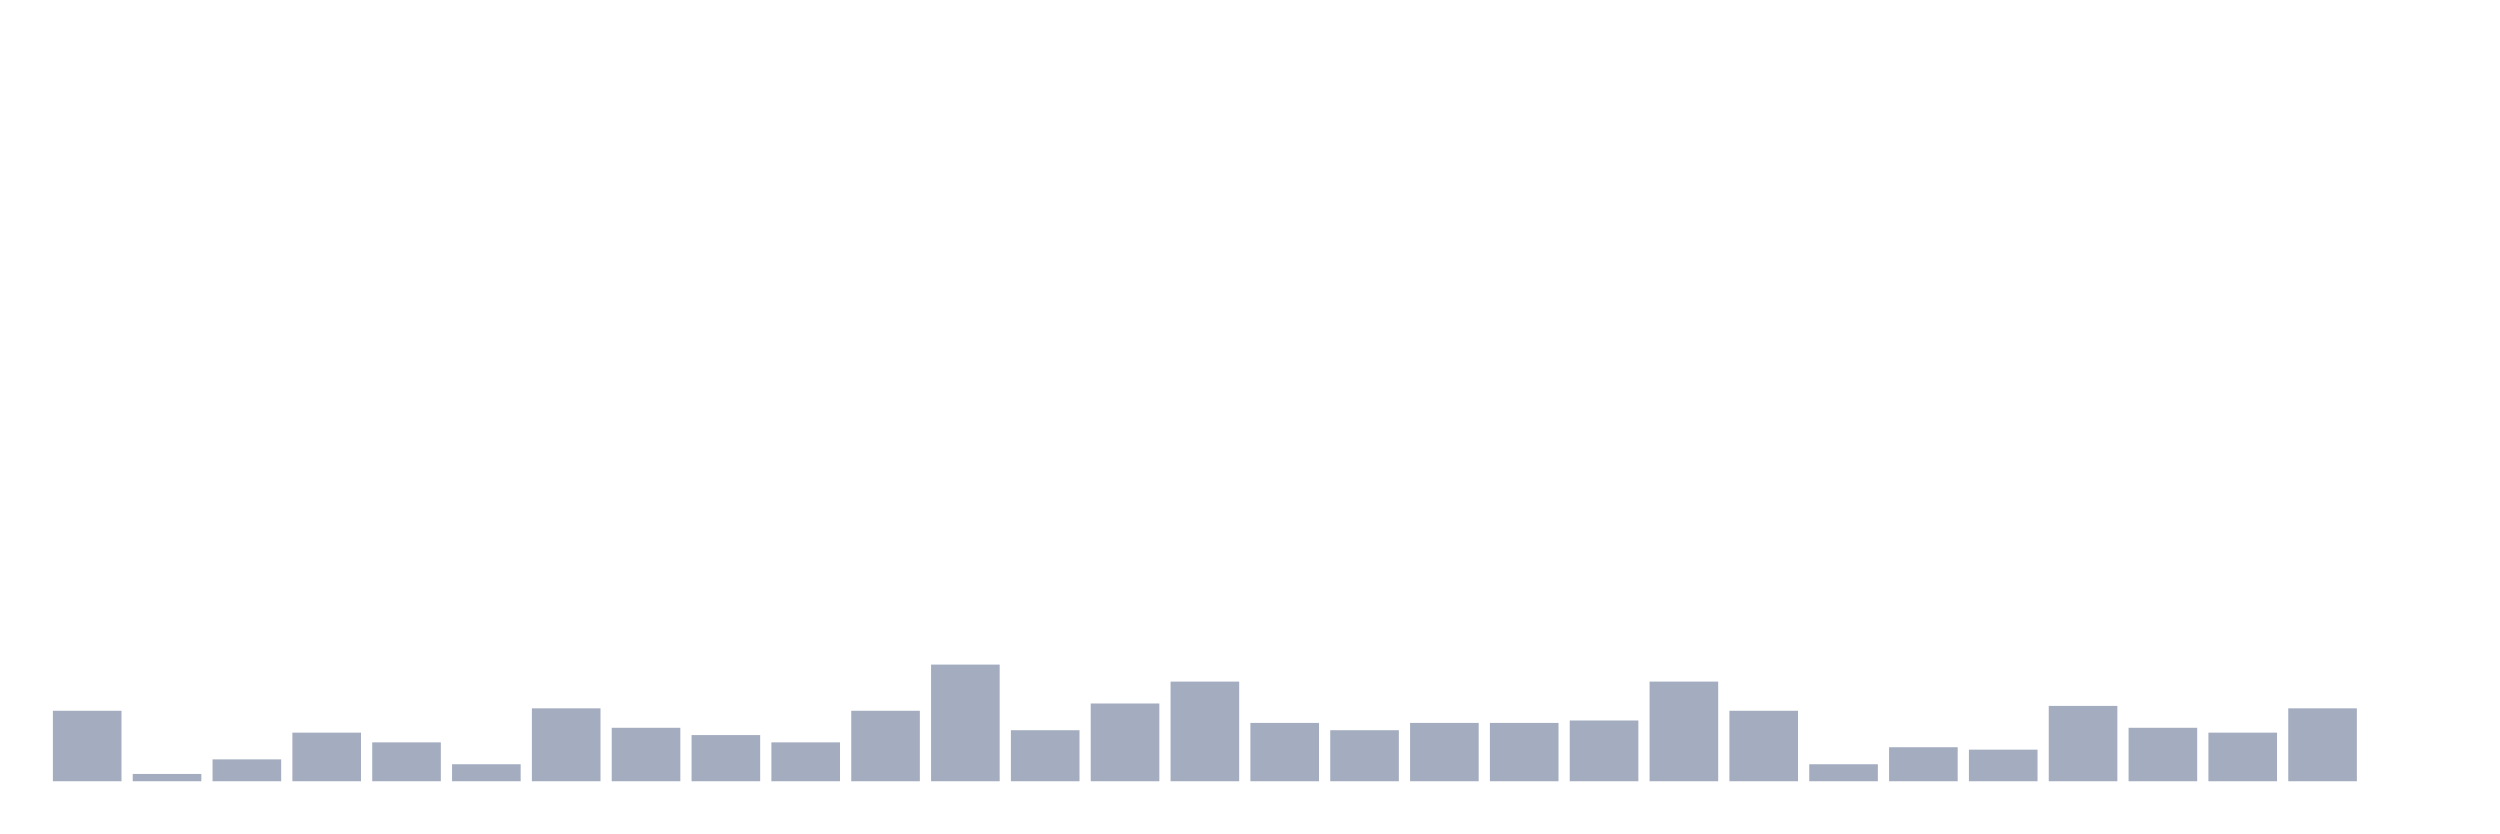
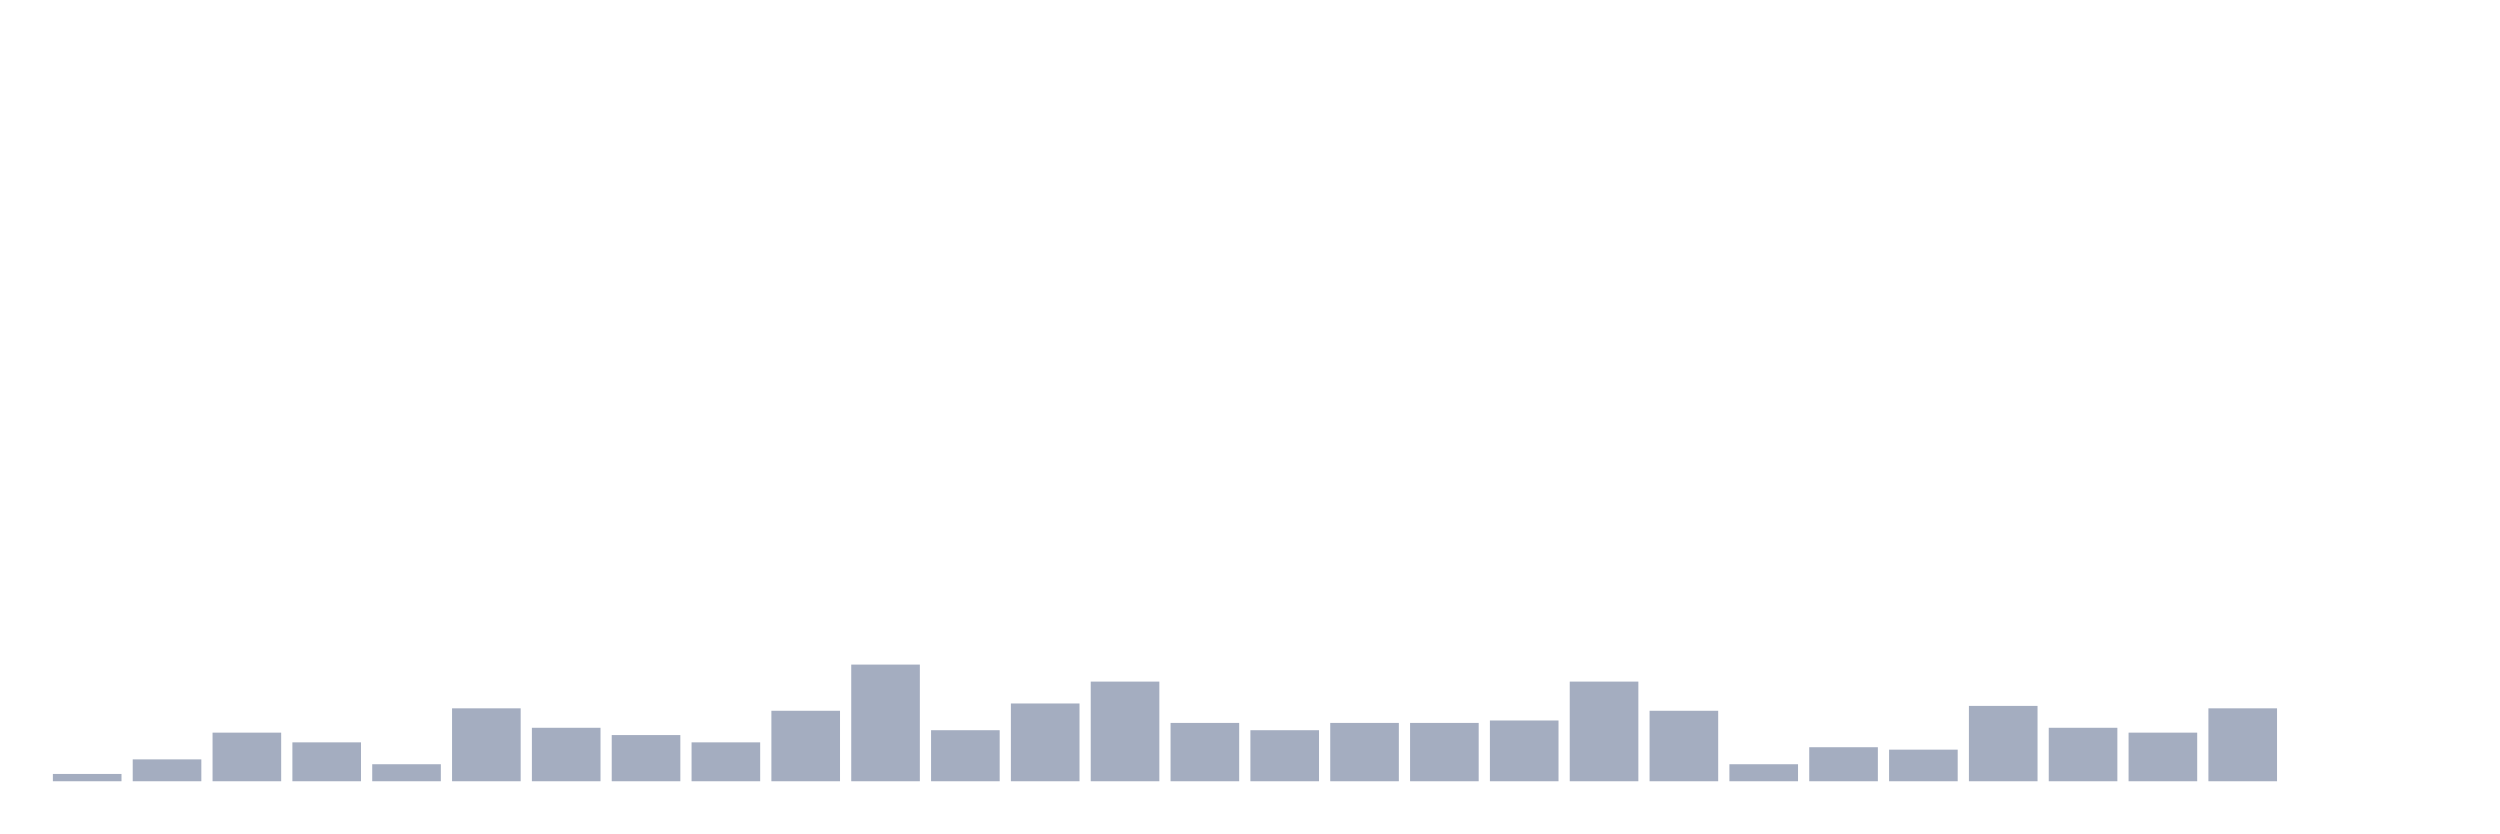
<svg xmlns="http://www.w3.org/2000/svg" viewBox="0 0 480 160">
  <g transform="translate(10,10)">
-     <rect class="bar" x="0.153" width="13.175" y="126.467" height="13.533" fill="rgb(164,173,192)" />
-     <rect class="bar" x="15.482" width="13.175" y="138.6" height="1.4" fill="rgb(164,173,192)" />
-     <rect class="bar" x="30.81" width="13.175" y="135.8" height="4.2" fill="rgb(164,173,192)" />
-     <rect class="bar" x="46.138" width="13.175" y="130.667" height="9.333" fill="rgb(164,173,192)" />
-     <rect class="bar" x="61.466" width="13.175" y="132.533" height="7.467" fill="rgb(164,173,192)" />
-     <rect class="bar" x="76.794" width="13.175" y="136.733" height="3.267" fill="rgb(164,173,192)" />
-     <rect class="bar" x="92.123" width="13.175" y="126" height="14" fill="rgb(164,173,192)" />
-     <rect class="bar" x="107.451" width="13.175" y="129.733" height="10.267" fill="rgb(164,173,192)" />
-     <rect class="bar" x="122.779" width="13.175" y="131.133" height="8.867" fill="rgb(164,173,192)" />
-     <rect class="bar" x="138.107" width="13.175" y="132.533" height="7.467" fill="rgb(164,173,192)" />
-     <rect class="bar" x="153.436" width="13.175" y="126.467" height="13.533" fill="rgb(164,173,192)" />
-     <rect class="bar" x="168.764" width="13.175" y="117.6" height="22.4" fill="rgb(164,173,192)" />
-     <rect class="bar" x="184.092" width="13.175" y="130.2" height="9.8" fill="rgb(164,173,192)" />
-     <rect class="bar" x="199.42" width="13.175" y="125.067" height="14.933" fill="rgb(164,173,192)" />
-     <rect class="bar" x="214.748" width="13.175" y="120.867" height="19.133" fill="rgb(164,173,192)" />
-     <rect class="bar" x="230.077" width="13.175" y="128.8" height="11.2" fill="rgb(164,173,192)" />
-     <rect class="bar" x="245.405" width="13.175" y="130.2" height="9.8" fill="rgb(164,173,192)" />
+     <rect class="bar" x="0.153" width="13.175" y="138.6" height="1.4" fill="rgb(164,173,192)" />
+     <rect class="bar" x="15.482" width="13.175" y="135.8" height="4.2" fill="rgb(164,173,192)" />
+     <rect class="bar" x="30.81" width="13.175" y="130.667" height="9.333" fill="rgb(164,173,192)" />
+     <rect class="bar" x="46.138" width="13.175" y="132.533" height="7.467" fill="rgb(164,173,192)" />
+     <rect class="bar" x="61.466" width="13.175" y="136.733" height="3.267" fill="rgb(164,173,192)" />
+     <rect class="bar" x="76.794" width="13.175" y="126" height="14" fill="rgb(164,173,192)" />
+     <rect class="bar" x="92.123" width="13.175" y="129.733" height="10.267" fill="rgb(164,173,192)" />
+     <rect class="bar" x="107.451" width="13.175" y="131.133" height="8.867" fill="rgb(164,173,192)" />
+     <rect class="bar" x="122.779" width="13.175" y="132.533" height="7.467" fill="rgb(164,173,192)" />
+     <rect class="bar" x="138.107" width="13.175" y="126.467" height="13.533" fill="rgb(164,173,192)" />
+     <rect class="bar" x="153.436" width="13.175" y="117.6" height="22.4" fill="rgb(164,173,192)" />
+     <rect class="bar" x="168.764" width="13.175" y="130.2" height="9.8" fill="rgb(164,173,192)" />
+     <rect class="bar" x="184.092" width="13.175" y="125.067" height="14.933" fill="rgb(164,173,192)" />
+     <rect class="bar" x="199.42" width="13.175" y="120.867" height="19.133" fill="rgb(164,173,192)" />
+     <rect class="bar" x="214.748" width="13.175" y="128.8" height="11.2" fill="rgb(164,173,192)" />
+     <rect class="bar" x="230.077" width="13.175" y="130.2" height="9.8" fill="rgb(164,173,192)" />
+     <rect class="bar" x="245.405" width="13.175" y="128.8" height="11.2" fill="rgb(164,173,192)" />
    <rect class="bar" x="260.733" width="13.175" y="128.8" height="11.2" fill="rgb(164,173,192)" />
-     <rect class="bar" x="276.061" width="13.175" y="128.8" height="11.2" fill="rgb(164,173,192)" />
-     <rect class="bar" x="291.39" width="13.175" y="128.333" height="11.667" fill="rgb(164,173,192)" />
-     <rect class="bar" x="306.718" width="13.175" y="120.867" height="19.133" fill="rgb(164,173,192)" />
-     <rect class="bar" x="322.046" width="13.175" y="126.467" height="13.533" fill="rgb(164,173,192)" />
-     <rect class="bar" x="337.374" width="13.175" y="136.733" height="3.267" fill="rgb(164,173,192)" />
-     <rect class="bar" x="352.702" width="13.175" y="133.467" height="6.533" fill="rgb(164,173,192)" />
-     <rect class="bar" x="368.031" width="13.175" y="133.933" height="6.067" fill="rgb(164,173,192)" />
-     <rect class="bar" x="383.359" width="13.175" y="125.533" height="14.467" fill="rgb(164,173,192)" />
-     <rect class="bar" x="398.687" width="13.175" y="129.733" height="10.267" fill="rgb(164,173,192)" />
-     <rect class="bar" x="414.015" width="13.175" y="130.667" height="9.333" fill="rgb(164,173,192)" />
-     <rect class="bar" x="429.344" width="13.175" y="126" height="14" fill="rgb(164,173,192)" />
+     <rect class="bar" x="276.061" width="13.175" y="128.333" height="11.667" fill="rgb(164,173,192)" />
+     <rect class="bar" x="291.39" width="13.175" y="120.867" height="19.133" fill="rgb(164,173,192)" />
+     <rect class="bar" x="306.718" width="13.175" y="126.467" height="13.533" fill="rgb(164,173,192)" />
+     <rect class="bar" x="322.046" width="13.175" y="136.733" height="3.267" fill="rgb(164,173,192)" />
+     <rect class="bar" x="337.374" width="13.175" y="133.467" height="6.533" fill="rgb(164,173,192)" />
+     <rect class="bar" x="352.702" width="13.175" y="133.933" height="6.067" fill="rgb(164,173,192)" />
+     <rect class="bar" x="368.031" width="13.175" y="125.533" height="14.467" fill="rgb(164,173,192)" />
+     <rect class="bar" x="383.359" width="13.175" y="129.733" height="10.267" fill="rgb(164,173,192)" />
+     <rect class="bar" x="398.687" width="13.175" y="130.667" height="9.333" fill="rgb(164,173,192)" />
+     <rect class="bar" x="414.015" width="13.175" y="126" height="14" fill="rgb(164,173,192)" />
+     <rect class="bar" x="429.344" width="13.175" y="140" height="0" fill="rgb(164,173,192)" />
    <rect class="bar" x="444.672" width="13.175" y="140" height="0" fill="rgb(164,173,192)" />
  </g>
</svg>
